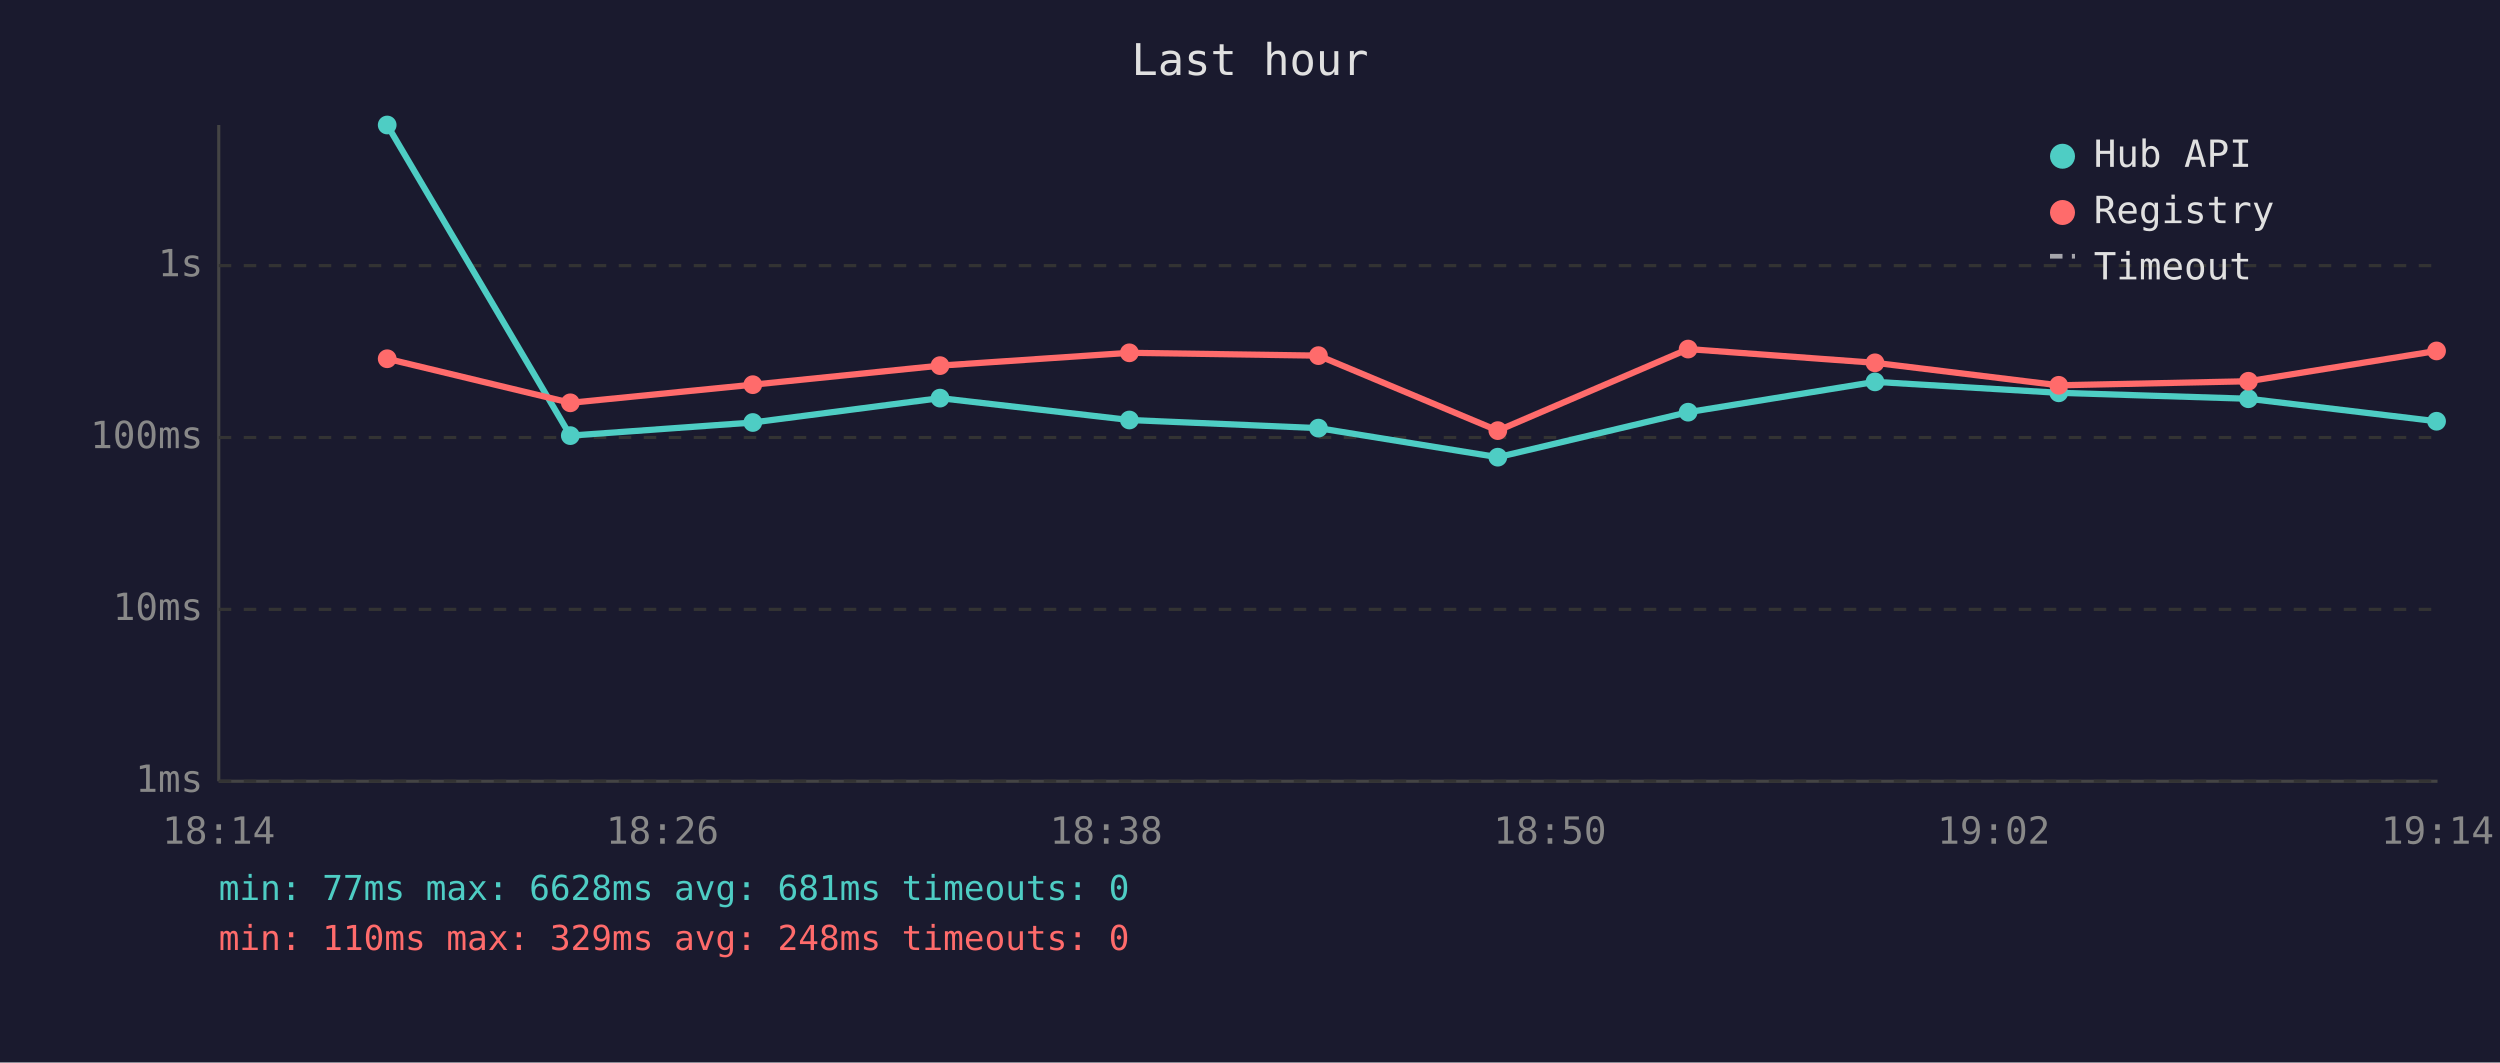
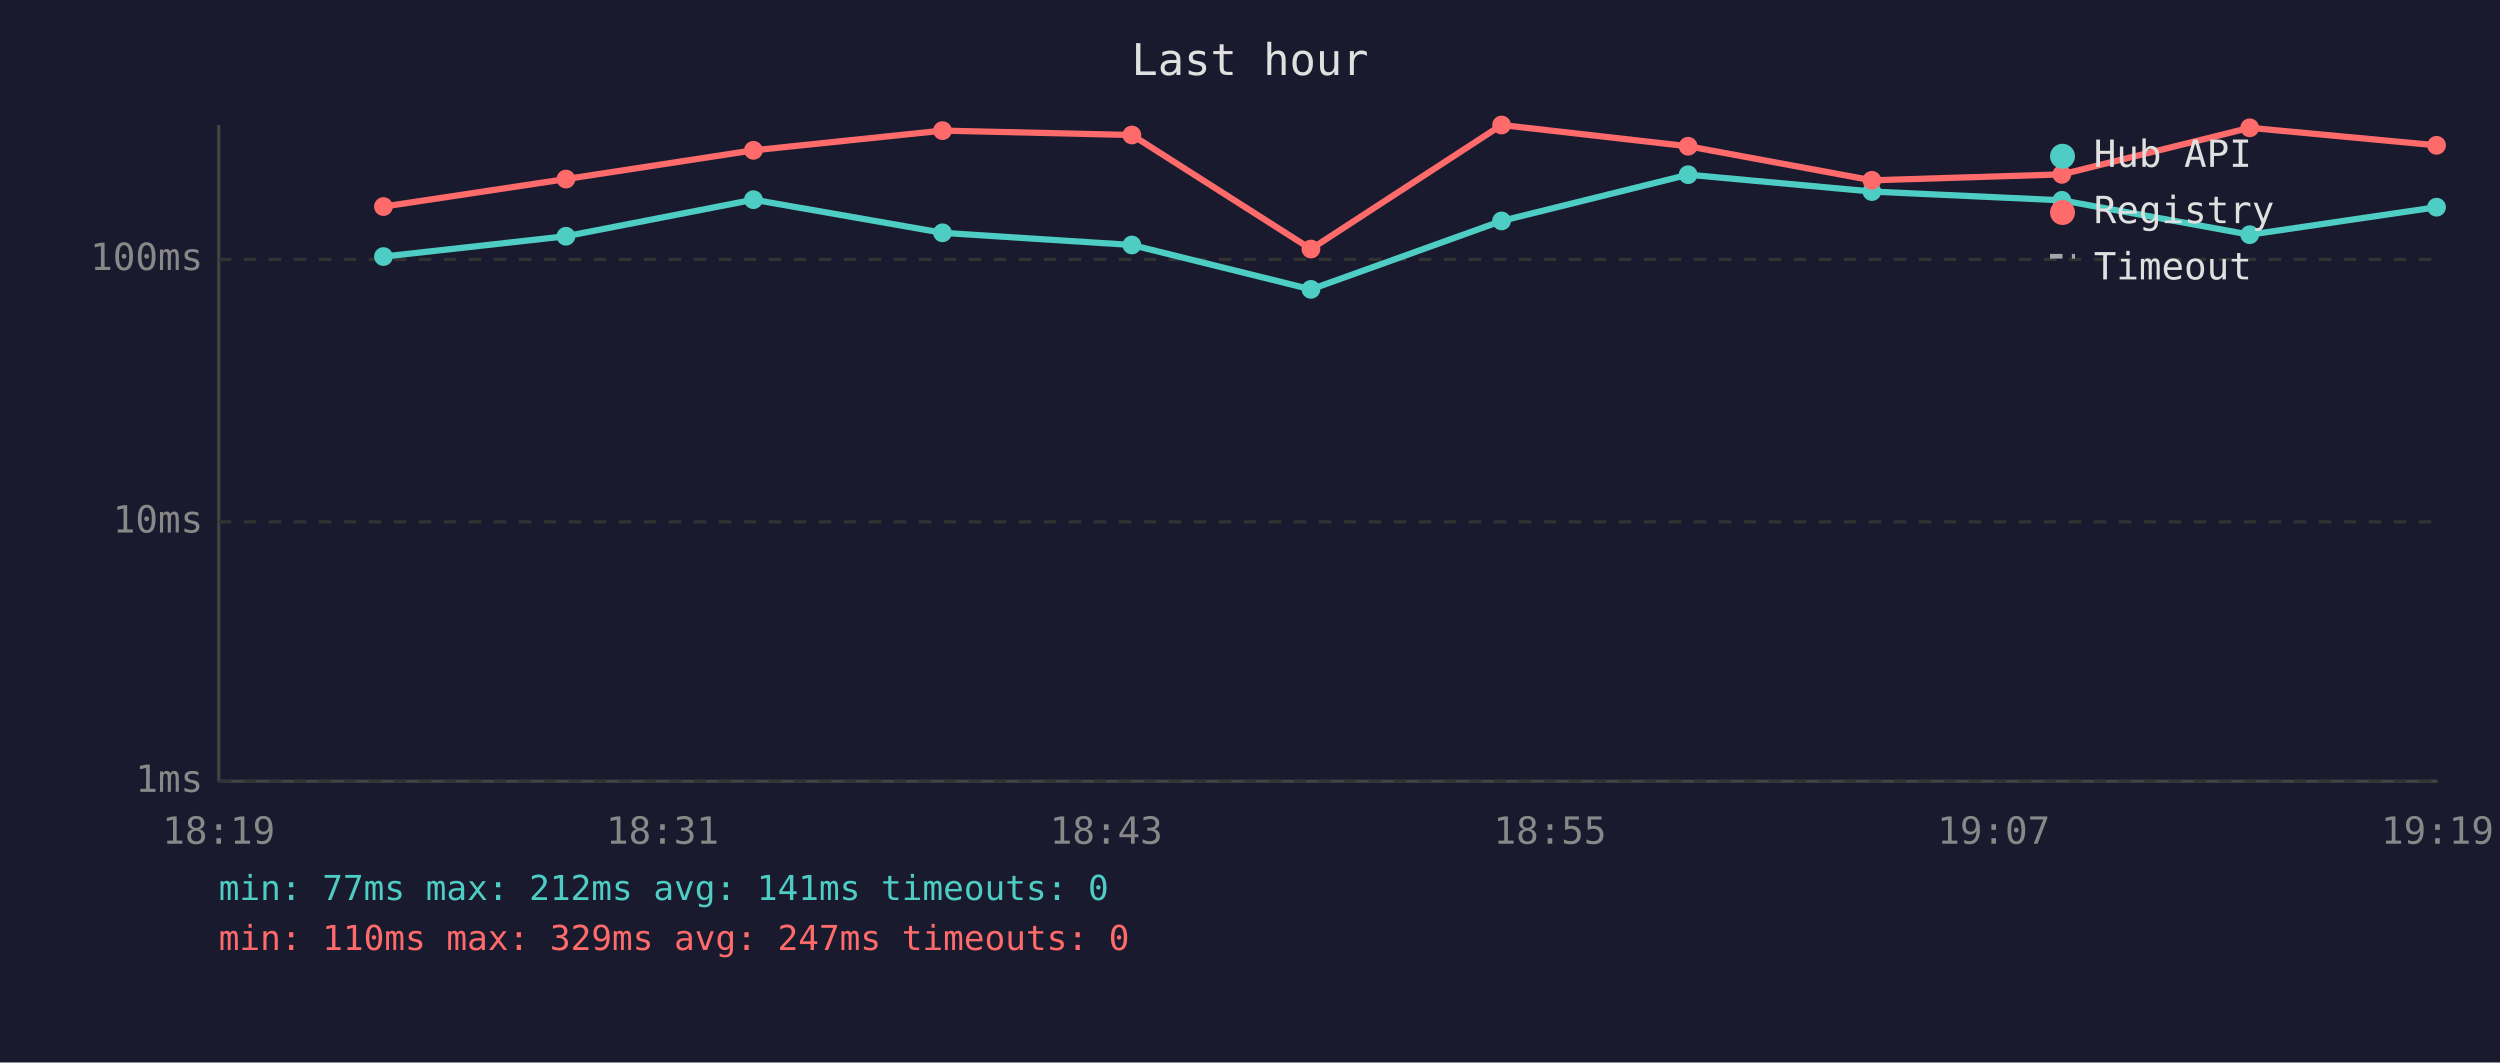
<svg xmlns="http://www.w3.org/2000/svg" viewBox="0 0 800 340" font-family="monospace" font-size="12">
  <rect width="800" height="340" fill="#1a1a2e" />
  <text x="400" y="24" fill="#e0e0e0" font-size="14" text-anchor="middle">Last hour</text>
  <line x1="70" y1="40" x2="70" y2="250" stroke="#444" stroke-width="1" />
  <line x1="70" y1="250" x2="780" y2="250" stroke="#444" stroke-width="1" />
  <line x1="70" y1="250" x2="780" y2="250" stroke="#333" stroke-width="1" stroke-dasharray="4" />
  <text x="65" y="250" fill="#888" text-anchor="end" dominant-baseline="middle">1ms</text>
-   <line x1="70" y1="195" x2="780" y2="195" stroke="#333" stroke-width="1" stroke-dasharray="4" />
-   <text x="65" y="195" fill="#888" text-anchor="end" dominant-baseline="middle">10ms</text>
-   <line x1="70" y1="140" x2="780" y2="140" stroke="#333" stroke-width="1" stroke-dasharray="4" />
-   <text x="65" y="140" fill="#888" text-anchor="end" dominant-baseline="middle">100ms</text>
-   <line x1="70" y1="85" x2="780" y2="85" stroke="#333" stroke-width="1" stroke-dasharray="4" />
-   <text x="65" y="85" fill="#888" text-anchor="end" dominant-baseline="middle">1s</text>
-   <text x="70" y="270" fill="#888" text-anchor="middle">18:14</text>
-   <text x="212" y="270" fill="#888" text-anchor="middle">18:26</text>
-   <text x="354" y="270" fill="#888" text-anchor="middle">18:38</text>
-   <text x="496" y="270" fill="#888" text-anchor="middle">18:50</text>
-   <text x="638" y="270" fill="#888" text-anchor="middle">19:02</text>
-   <text x="780" y="270" fill="#888" text-anchor="middle">19:14</text>
-   <polyline points="123.9,40.0 182.5,139.4 240.9,135.2 300.8,127.4 361.4,134.4 421.9,137.0 479.3,146.3 540.2,131.9 600.0,122.2 658.8,125.7 719.5,127.6 779.7,134.8" fill="none" stroke="#4ecdc4" stroke-width="2" opacity="1" />
-   <circle cx="123.9" cy="40.0" r="3" fill="#4ecdc4" />
-   <circle cx="182.5" cy="139.4" r="3" fill="#4ecdc4" />
-   <circle cx="240.9" cy="135.2" r="3" fill="#4ecdc4" />
-   <circle cx="300.8" cy="127.4" r="3" fill="#4ecdc4" />
-   <circle cx="361.4" cy="134.4" r="3" fill="#4ecdc4" />
-   <circle cx="421.9" cy="137.0" r="3" fill="#4ecdc4" />
-   <circle cx="479.3" cy="146.3" r="3" fill="#4ecdc4" />
-   <circle cx="540.2" cy="131.9" r="3" fill="#4ecdc4" />
-   <circle cx="600.0" cy="122.2" r="3" fill="#4ecdc4" />
-   <circle cx="658.8" cy="125.7" r="3" fill="#4ecdc4" />
-   <circle cx="719.5" cy="127.6" r="3" fill="#4ecdc4" />
-   <circle cx="779.7" cy="134.8" r="3" fill="#4ecdc4" />
-   <polyline points="123.9,114.8 182.5,128.9 240.9,123.1 300.8,117.0 361.4,112.9 421.9,113.8 479.3,137.8 540.2,111.7 600.0,116.1 658.8,123.3 719.5,122.0 779.7,112.3" fill="none" stroke="#ff6b6b" stroke-width="2" opacity="1" />
-   <circle cx="123.9" cy="114.8" r="3" fill="#ff6b6b" />
-   <circle cx="182.5" cy="128.9" r="3" fill="#ff6b6b" />
-   <circle cx="240.9" cy="123.1" r="3" fill="#ff6b6b" />
-   <circle cx="300.8" cy="117.0" r="3" fill="#ff6b6b" />
-   <circle cx="361.4" cy="112.9" r="3" fill="#ff6b6b" />
-   <circle cx="421.9" cy="113.8" r="3" fill="#ff6b6b" />
-   <circle cx="479.3" cy="137.8" r="3" fill="#ff6b6b" />
-   <circle cx="540.2" cy="111.7" r="3" fill="#ff6b6b" />
-   <circle cx="600.0" cy="116.1" r="3" fill="#ff6b6b" />
-   <circle cx="658.8" cy="123.3" r="3" fill="#ff6b6b" />
-   <circle cx="719.5" cy="122.0" r="3" fill="#ff6b6b" />
-   <circle cx="779.7" cy="112.3" r="3" fill="#ff6b6b" />
+   <line x1="70" y1="167" x2="780" y2="167" stroke="#333" stroke-width="1" stroke-dasharray="4" />
+   <text x="65" y="167" fill="#888" text-anchor="end" dominant-baseline="middle">10ms</text>
+   <line x1="70" y1="83" x2="780" y2="83" stroke="#333" stroke-width="1" stroke-dasharray="4" />
+   <text x="65" y="83" fill="#888" text-anchor="end" dominant-baseline="middle">100ms</text>
+   <text x="70" y="270" fill="#888" text-anchor="middle">18:19</text>
+   <text x="212" y="270" fill="#888" text-anchor="middle">18:31</text>
+   <text x="354" y="270" fill="#888" text-anchor="middle">18:43</text>
+   <text x="496" y="270" fill="#888" text-anchor="middle">18:55</text>
+   <text x="638" y="270" fill="#888" text-anchor="middle">19:07</text>
+   <text x="780" y="270" fill="#888" text-anchor="middle">19:19</text>
+   <polyline points="122.7,82.1 181.1,75.6 241.1,63.9 301.6,74.5 362.2,78.4 419.5,92.6 480.5,70.7 540.2,55.9 599.0,61.3 659.8,64.1 719.9,75.1 779.7,66.3" fill="none" stroke="#4ecdc4" stroke-width="2" opacity="1" />
+   <circle cx="122.7" cy="82.1" r="3" fill="#4ecdc4" />
+   <circle cx="181.1" cy="75.6" r="3" fill="#4ecdc4" />
+   <circle cx="241.1" cy="63.9" r="3" fill="#4ecdc4" />
+   <circle cx="301.6" cy="74.5" r="3" fill="#4ecdc4" />
+   <circle cx="362.2" cy="78.4" r="3" fill="#4ecdc4" />
+   <circle cx="419.5" cy="92.6" r="3" fill="#4ecdc4" />
+   <circle cx="480.5" cy="70.7" r="3" fill="#4ecdc4" />
+   <circle cx="540.2" cy="55.9" r="3" fill="#4ecdc4" />
+   <circle cx="599.0" cy="61.3" r="3" fill="#4ecdc4" />
+   <circle cx="659.8" cy="64.1" r="3" fill="#4ecdc4" />
+   <circle cx="719.9" cy="75.1" r="3" fill="#4ecdc4" />
+   <circle cx="779.7" cy="66.3" r="3" fill="#4ecdc4" />
+   <polyline points="122.7,66.1 181.1,57.3 241.1,48.1 301.6,41.8 362.2,43.2 419.5,79.7 480.5,40.0 540.2,46.8 599.0,57.7 659.8,55.8 719.9,40.9 779.7,46.5" fill="none" stroke="#ff6b6b" stroke-width="2" opacity="1" />
+   <circle cx="122.7" cy="66.1" r="3" fill="#ff6b6b" />
+   <circle cx="181.1" cy="57.3" r="3" fill="#ff6b6b" />
+   <circle cx="241.1" cy="48.1" r="3" fill="#ff6b6b" />
+   <circle cx="301.6" cy="41.8" r="3" fill="#ff6b6b" />
+   <circle cx="362.2" cy="43.2" r="3" fill="#ff6b6b" />
+   <circle cx="419.5" cy="79.7" r="3" fill="#ff6b6b" />
+   <circle cx="480.5" cy="40.0" r="3" fill="#ff6b6b" />
+   <circle cx="540.2" cy="46.8" r="3" fill="#ff6b6b" />
+   <circle cx="599.0" cy="57.7" r="3" fill="#ff6b6b" />
+   <circle cx="659.8" cy="55.8" r="3" fill="#ff6b6b" />
+   <circle cx="719.9" cy="40.9" r="3" fill="#ff6b6b" />
+   <circle cx="779.7" cy="46.5" r="3" fill="#ff6b6b" />
  <circle cx="660" cy="50" r="4" fill="#4ecdc4" />
  <text x="670" y="50" fill="#e0e0e0" dominant-baseline="middle">Hub API</text>
  <circle cx="660" cy="68" r="4" fill="#ff6b6b" />
  <text x="670" y="68" fill="#e0e0e0" dominant-baseline="middle">Registry</text>
  <line x1="656" y1="82" x2="664" y2="82" stroke="#e0e0e0" stroke-width="1.5" stroke-dasharray="4,3" opacity="0.7" />
  <text x="670" y="86" fill="#e0e0e0" dominant-baseline="middle">Timeout</text>
-   <text x="70" y="288" fill="#4ecdc4" font-size="11">min: 77ms  max: 6628ms  avg: 681ms  timeouts: 0</text>
-   <text x="70" y="304" fill="#ff6b6b" font-size="11">min: 110ms  max: 329ms  avg: 248ms  timeouts: 0</text>
+   <text x="70" y="288" fill="#4ecdc4" font-size="11">min: 77ms  max: 212ms  avg: 141ms  timeouts: 0</text>
+   <text x="70" y="304" fill="#ff6b6b" font-size="11">min: 110ms  max: 329ms  avg: 247ms  timeouts: 0</text>
</svg>
